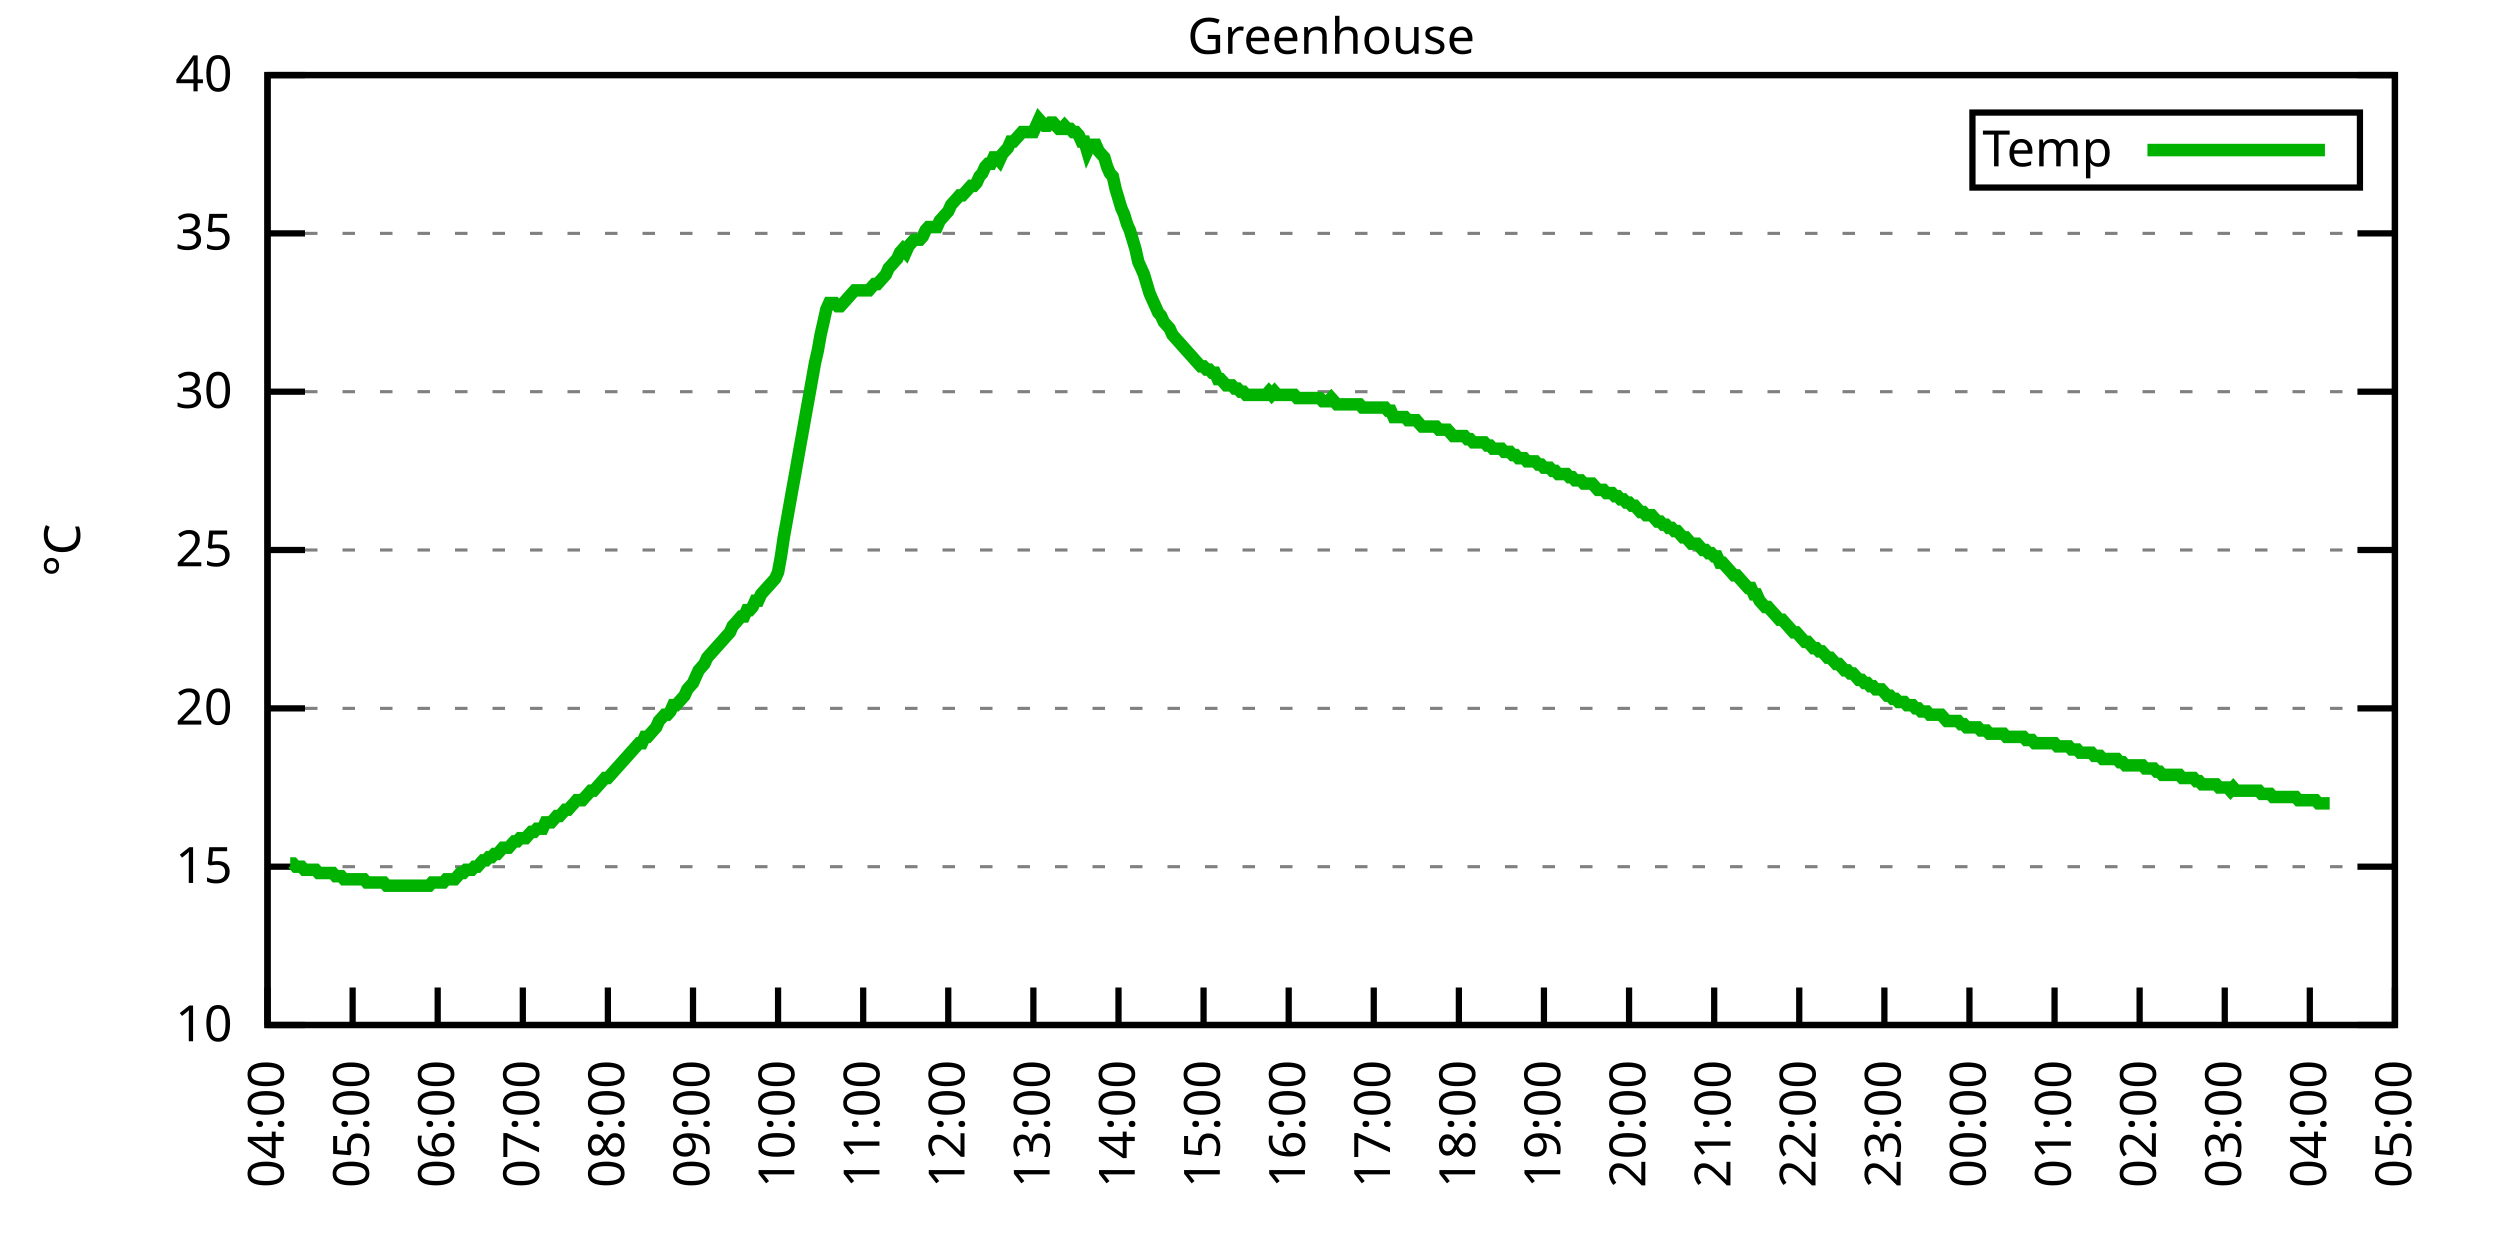
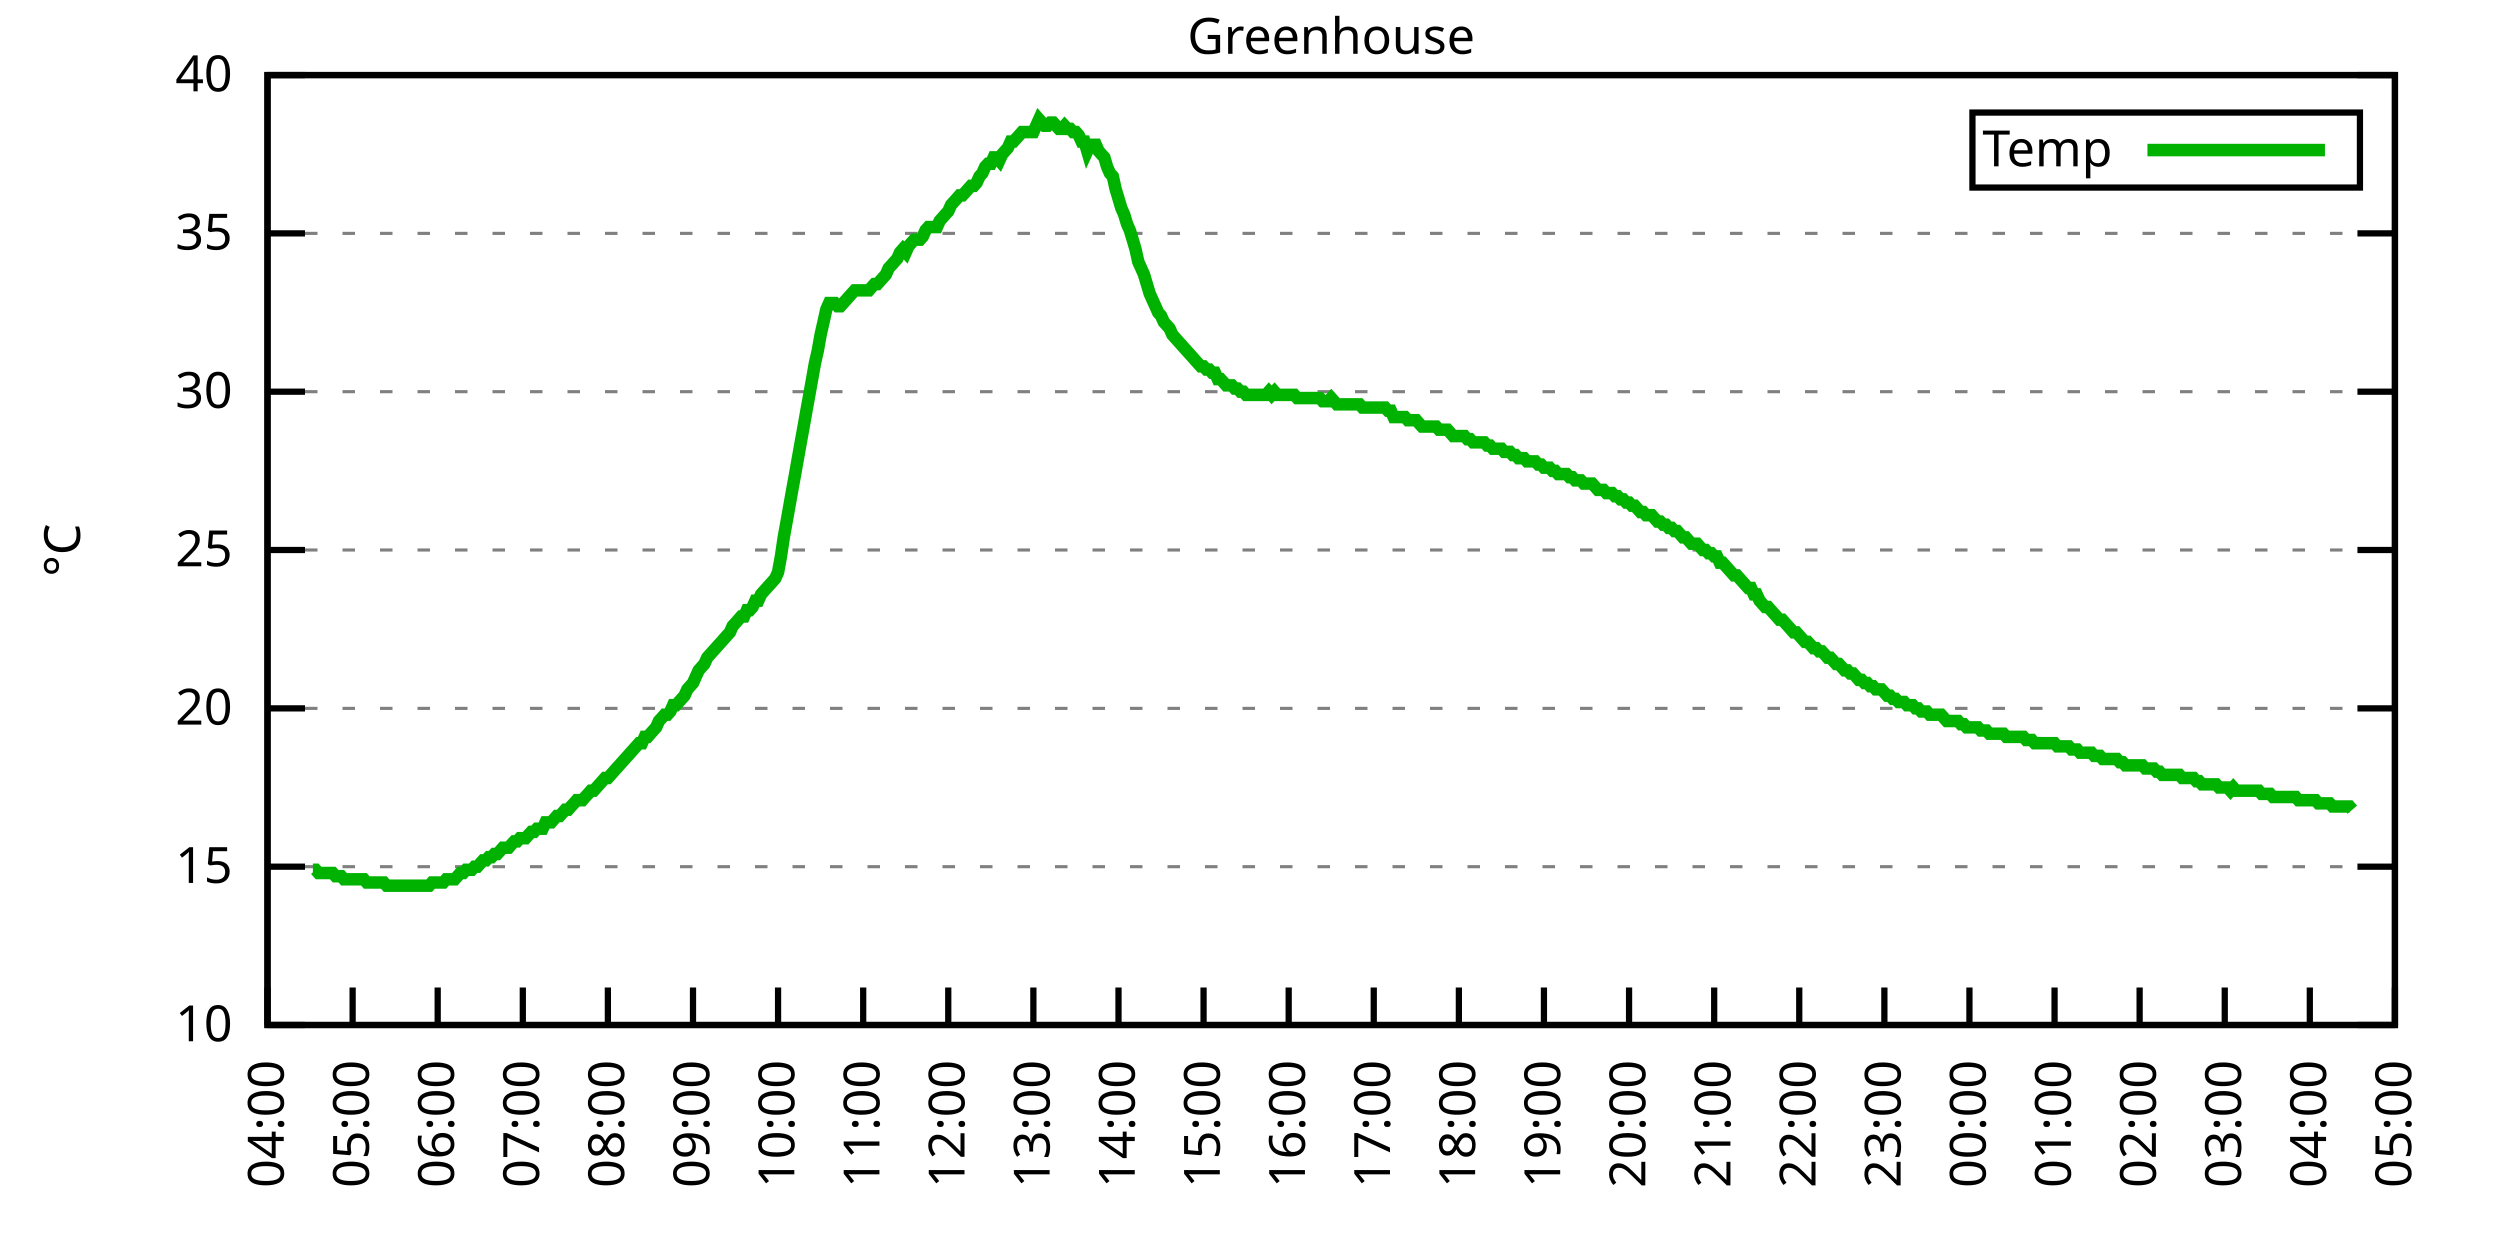
<svg xmlns="http://www.w3.org/2000/svg" xmlns:xlink="http://www.w3.org/1999/xlink" width="400" height="200" viewBox="0 0 400 200">
  <g id="gnuplot_canvas">
    <rect x="0" y="0" width="400" height="200" fill="none" />
    <defs>
      <circle id="gpDot" r="0.5" stroke-width="0.5" stroke="currentColor" />
      <path id="gpPt0" stroke-width="0.333" stroke="currentColor" d="M-1,0 h2 M0,-1 v2" />
      <path id="gpPt1" stroke-width="0.333" stroke="currentColor" d="M-1,-1 L1,1 M1,-1 L-1,1" />
      <path id="gpPt2" stroke-width="0.333" stroke="currentColor" d="M-1,0 L1,0 M0,-1 L0,1 M-1,-1 L1,1 M-1,1 L1,-1" />
      <rect id="gpPt3" stroke-width="0.333" stroke="currentColor" x="-1" y="-1" width="2" height="2" />
      <rect id="gpPt4" stroke-width="0.333" stroke="currentColor" fill="currentColor" x="-1" y="-1" width="2" height="2" />
      <circle id="gpPt5" stroke-width="0.333" stroke="currentColor" cx="0" cy="0" r="1" />
      <use xlink:href="#gpPt5" id="gpPt6" fill="currentColor" stroke="none" />
      <path id="gpPt7" stroke-width="0.333" stroke="currentColor" d="M0,-1.33 L-1.33,0.67 L1.33,0.67 z" />
      <use xlink:href="#gpPt7" id="gpPt8" fill="currentColor" stroke="none" />
      <use xlink:href="#gpPt7" id="gpPt9" stroke="currentColor" transform="rotate(180)" />
      <use xlink:href="#gpPt9" id="gpPt10" fill="currentColor" stroke="none" />
      <use xlink:href="#gpPt3" id="gpPt11" stroke="currentColor" transform="rotate(45)" />
      <use xlink:href="#gpPt11" id="gpPt12" fill="currentColor" stroke="none" />
      <path id="gpPt13" stroke-width="0.333" stroke="currentColor" d="M0,1.330 L1.265,0.411 L0.782,-1.067 L-0.782,-1.076 L-1.265,0.411 z" />
      <use xlink:href="#gpPt13" id="gpPt14" fill="currentColor" stroke="none" />
      <filter id="textbox" filterUnits="objectBoundingBox" x="0" y="0" height="1" width="1">
        <feFlood flood-color="white" flood-opacity="1" result="bgnd" />
        <feComposite in="SourceGraphic" in2="bgnd" operator="atop" />
      </filter>
      <filter id="greybox" filterUnits="objectBoundingBox" x="0" y="0" height="1" width="1">
        <feFlood flood-color="lightgrey" flood-opacity="1" result="grey" />
        <feComposite in="SourceGraphic" in2="grey" operator="atop" />
      </filter>
    </defs>
    <g fill="none" color="white" stroke="currentColor" stroke-width="1.00" stroke-linecap="butt" stroke-linejoin="miter">
</g>
    <g fill="none" color="black" stroke="currentColor" stroke-width="1.00" stroke-linecap="butt" stroke-linejoin="miter">
      <g stroke="none" shape-rendering="crispEdges">
        <polygon fill="rgb(255, 255, 255)" points="42.80,164.00 383.18,164.00 383.18,12.02 42.80,12.02 " />
      </g>
    </g>
    <g fill="none" color="black" stroke="currentColor" stroke-width="1.00" stroke-linecap="butt" stroke-linejoin="miter">
</g>
    <g fill="none" color="black" stroke="black" stroke-width="0.50" stroke-linecap="butt" stroke-linejoin="miter">
</g>
    <g fill="none" color="gray" stroke="currentColor" stroke-width="0.50" stroke-linecap="butt" stroke-linejoin="miter">
      <path stroke="gray" stroke-dasharray="2,4" class="gridline" d="M42.80,164.00 L383.19,164.00  " />
    </g>
    <g fill="none" color="gray" stroke="gray" stroke-width="1.00" stroke-linecap="butt" stroke-linejoin="miter">
</g>
    <g fill="none" color="black" stroke="currentColor" stroke-width="1.00" stroke-linecap="butt" stroke-linejoin="miter">
      <path stroke="black" d="M42.80,164.00 L48.80,164.00 M383.19,164.00 L377.19,164.00  " />
      <g transform="translate(37.20,166.60)" stroke="none" fill="black" font-family="Sans" font-size="8.00" text-anchor="end">
        <text>
          <tspan font-family="Sans"> 10</tspan>
        </text>
      </g>
    </g>
    <g fill="none" color="black" stroke="currentColor" stroke-width="1.00" stroke-linecap="butt" stroke-linejoin="miter">
</g>
    <g fill="none" color="black" stroke="black" stroke-width="0.50" stroke-linecap="butt" stroke-linejoin="miter">
</g>
    <g fill="none" color="gray" stroke="currentColor" stroke-width="0.50" stroke-linecap="butt" stroke-linejoin="miter">
      <path stroke="gray" stroke-dasharray="2,4" class="gridline" d="M42.80,138.67 L383.19,138.67  " />
    </g>
    <g fill="none" color="gray" stroke="gray" stroke-width="1.00" stroke-linecap="butt" stroke-linejoin="miter">
</g>
    <g fill="none" color="black" stroke="currentColor" stroke-width="1.00" stroke-linecap="butt" stroke-linejoin="miter">
      <path stroke="black" d="M42.80,138.67 L48.80,138.67 M383.19,138.67 L377.19,138.67  " />
      <g transform="translate(37.20,141.27)" stroke="none" fill="black" font-family="Sans" font-size="8.00" text-anchor="end">
        <text>
          <tspan font-family="Sans"> 15</tspan>
        </text>
      </g>
    </g>
    <g fill="none" color="black" stroke="currentColor" stroke-width="1.00" stroke-linecap="butt" stroke-linejoin="miter">
</g>
    <g fill="none" color="black" stroke="black" stroke-width="0.50" stroke-linecap="butt" stroke-linejoin="miter">
</g>
    <g fill="none" color="gray" stroke="currentColor" stroke-width="0.50" stroke-linecap="butt" stroke-linejoin="miter">
      <path stroke="gray" stroke-dasharray="2,4" class="gridline" d="M42.80,113.34 L383.19,113.34  " />
    </g>
    <g fill="none" color="gray" stroke="gray" stroke-width="1.00" stroke-linecap="butt" stroke-linejoin="miter">
</g>
    <g fill="none" color="black" stroke="currentColor" stroke-width="1.00" stroke-linecap="butt" stroke-linejoin="miter">
      <path stroke="black" d="M42.80,113.34 L48.80,113.34 M383.19,113.34 L377.19,113.34  " />
      <g transform="translate(37.20,115.94)" stroke="none" fill="black" font-family="Sans" font-size="8.00" text-anchor="end">
        <text>
          <tspan font-family="Sans"> 20</tspan>
        </text>
      </g>
    </g>
    <g fill="none" color="black" stroke="currentColor" stroke-width="1.00" stroke-linecap="butt" stroke-linejoin="miter">
</g>
    <g fill="none" color="black" stroke="black" stroke-width="0.50" stroke-linecap="butt" stroke-linejoin="miter">
</g>
    <g fill="none" color="gray" stroke="currentColor" stroke-width="0.50" stroke-linecap="butt" stroke-linejoin="miter">
      <path stroke="gray" stroke-dasharray="2,4" class="gridline" d="M42.80,88.00 L383.19,88.00  " />
    </g>
    <g fill="none" color="gray" stroke="gray" stroke-width="1.00" stroke-linecap="butt" stroke-linejoin="miter">
</g>
    <g fill="none" color="black" stroke="currentColor" stroke-width="1.00" stroke-linecap="butt" stroke-linejoin="miter">
      <path stroke="black" d="M42.80,88.00 L48.80,88.00 M383.19,88.00 L377.19,88.00  " />
      <g transform="translate(37.20,90.60)" stroke="none" fill="black" font-family="Sans" font-size="8.00" text-anchor="end">
        <text>
          <tspan font-family="Sans"> 25</tspan>
        </text>
      </g>
    </g>
    <g fill="none" color="black" stroke="currentColor" stroke-width="1.00" stroke-linecap="butt" stroke-linejoin="miter">
</g>
    <g fill="none" color="black" stroke="black" stroke-width="0.50" stroke-linecap="butt" stroke-linejoin="miter">
</g>
    <g fill="none" color="gray" stroke="currentColor" stroke-width="0.50" stroke-linecap="butt" stroke-linejoin="miter">
      <path stroke="gray" stroke-dasharray="2,4" class="gridline" d="M42.80,62.67 L383.19,62.67  " />
    </g>
    <g fill="none" color="gray" stroke="gray" stroke-width="1.00" stroke-linecap="butt" stroke-linejoin="miter">
</g>
    <g fill="none" color="black" stroke="currentColor" stroke-width="1.00" stroke-linecap="butt" stroke-linejoin="miter">
      <path stroke="black" d="M42.80,62.67 L48.80,62.67 M383.19,62.67 L377.19,62.67  " />
      <g transform="translate(37.20,65.27)" stroke="none" fill="black" font-family="Sans" font-size="8.00" text-anchor="end">
        <text>
          <tspan font-family="Sans"> 30</tspan>
        </text>
      </g>
    </g>
    <g fill="none" color="black" stroke="currentColor" stroke-width="1.00" stroke-linecap="butt" stroke-linejoin="miter">
</g>
    <g fill="none" color="black" stroke="black" stroke-width="0.50" stroke-linecap="butt" stroke-linejoin="miter">
</g>
    <g fill="none" color="gray" stroke="currentColor" stroke-width="0.50" stroke-linecap="butt" stroke-linejoin="miter">
      <path stroke="gray" stroke-dasharray="2,4" class="gridline" d="M42.80,37.34 L383.19,37.34  " />
    </g>
    <g fill="none" color="gray" stroke="gray" stroke-width="1.00" stroke-linecap="butt" stroke-linejoin="miter">
</g>
    <g fill="none" color="black" stroke="currentColor" stroke-width="1.00" stroke-linecap="butt" stroke-linejoin="miter">
      <path stroke="black" d="M42.80,37.34 L48.80,37.34 M383.19,37.34 L377.19,37.34  " />
      <g transform="translate(37.20,39.94)" stroke="none" fill="black" font-family="Sans" font-size="8.00" text-anchor="end">
        <text>
          <tspan font-family="Sans"> 35</tspan>
        </text>
      </g>
    </g>
    <g fill="none" color="black" stroke="currentColor" stroke-width="1.00" stroke-linecap="butt" stroke-linejoin="miter">
</g>
    <g fill="none" color="black" stroke="black" stroke-width="0.50" stroke-linecap="butt" stroke-linejoin="miter">
</g>
    <g fill="none" color="gray" stroke="currentColor" stroke-width="0.50" stroke-linecap="butt" stroke-linejoin="miter">
      <path stroke="gray" stroke-dasharray="2,4" class="gridline" d="M42.80,12.01 L383.19,12.01  " />
    </g>
    <g fill="none" color="gray" stroke="gray" stroke-width="1.00" stroke-linecap="butt" stroke-linejoin="miter">
</g>
    <g fill="none" color="black" stroke="currentColor" stroke-width="1.00" stroke-linecap="butt" stroke-linejoin="miter">
      <path stroke="black" d="M42.80,12.01 L48.80,12.01 M383.19,12.01 L377.19,12.01  " />
      <g transform="translate(37.20,14.61)" stroke="none" fill="black" font-family="Sans" font-size="8.00" text-anchor="end">
        <text>
          <tspan font-family="Sans"> 40</tspan>
        </text>
      </g>
    </g>
    <g fill="none" color="black" stroke="currentColor" stroke-width="1.00" stroke-linecap="butt" stroke-linejoin="miter">
      <path stroke="black" d="M42.80,164.00 L42.80,158.00  " />
      <g transform="translate(45.40,169.60) rotate(270.00)" stroke="none" fill="black" font-family="Sans" font-size="8.00" text-anchor="end">
        <text>
          <tspan font-family="Sans">04:00</tspan>
        </text>
      </g>
    </g>
    <g fill="none" color="black" stroke="currentColor" stroke-width="1.00" stroke-linecap="butt" stroke-linejoin="miter">
      <path stroke="black" d="M56.42,164.00 L56.42,158.00  " />
      <g transform="translate(59.02,169.60) rotate(270.00)" stroke="none" fill="black" font-family="Sans" font-size="8.00" text-anchor="end">
        <text>
          <tspan font-family="Sans">05:00</tspan>
        </text>
      </g>
    </g>
    <g fill="none" color="black" stroke="currentColor" stroke-width="1.00" stroke-linecap="butt" stroke-linejoin="miter">
      <path stroke="black" d="M70.03,164.00 L70.03,158.00  " />
      <g transform="translate(72.63,169.60) rotate(270.00)" stroke="none" fill="black" font-family="Sans" font-size="8.00" text-anchor="end">
        <text>
          <tspan font-family="Sans">06:00</tspan>
        </text>
      </g>
    </g>
    <g fill="none" color="black" stroke="currentColor" stroke-width="1.00" stroke-linecap="butt" stroke-linejoin="miter">
      <path stroke="black" d="M83.65,164.00 L83.65,158.00  " />
      <g transform="translate(86.25,169.60) rotate(270.00)" stroke="none" fill="black" font-family="Sans" font-size="8.00" text-anchor="end">
        <text>
          <tspan font-family="Sans">07:00</tspan>
        </text>
      </g>
    </g>
    <g fill="none" color="black" stroke="currentColor" stroke-width="1.00" stroke-linecap="butt" stroke-linejoin="miter">
      <path stroke="black" d="M97.26,164.00 L97.26,158.00  " />
      <g transform="translate(99.86,169.60) rotate(270.00)" stroke="none" fill="black" font-family="Sans" font-size="8.00" text-anchor="end">
        <text>
          <tspan font-family="Sans">08:00</tspan>
        </text>
      </g>
    </g>
    <g fill="none" color="black" stroke="currentColor" stroke-width="1.00" stroke-linecap="butt" stroke-linejoin="miter">
      <path stroke="black" d="M110.88,164.00 L110.88,158.00  " />
      <g transform="translate(113.48,169.60) rotate(270.00)" stroke="none" fill="black" font-family="Sans" font-size="8.00" text-anchor="end">
        <text>
          <tspan font-family="Sans">09:00</tspan>
        </text>
      </g>
    </g>
    <g fill="none" color="black" stroke="currentColor" stroke-width="1.00" stroke-linecap="butt" stroke-linejoin="miter">
      <path stroke="black" d="M124.49,164.00 L124.49,158.00  " />
      <g transform="translate(127.09,169.60) rotate(270.00)" stroke="none" fill="black" font-family="Sans" font-size="8.00" text-anchor="end">
        <text>
          <tspan font-family="Sans">10:00</tspan>
        </text>
      </g>
    </g>
    <g fill="none" color="black" stroke="currentColor" stroke-width="1.00" stroke-linecap="butt" stroke-linejoin="miter">
      <path stroke="black" d="M138.11,164.00 L138.11,158.00  " />
      <g transform="translate(140.71,169.60) rotate(270.00)" stroke="none" fill="black" font-family="Sans" font-size="8.00" text-anchor="end">
        <text>
          <tspan font-family="Sans">11:00</tspan>
        </text>
      </g>
    </g>
    <g fill="none" color="black" stroke="currentColor" stroke-width="1.00" stroke-linecap="butt" stroke-linejoin="miter">
      <path stroke="black" d="M151.72,164.00 L151.72,158.00  " />
      <g transform="translate(154.32,169.60) rotate(270.00)" stroke="none" fill="black" font-family="Sans" font-size="8.00" text-anchor="end">
        <text>
          <tspan font-family="Sans">12:00</tspan>
        </text>
      </g>
    </g>
    <g fill="none" color="black" stroke="currentColor" stroke-width="1.00" stroke-linecap="butt" stroke-linejoin="miter">
      <path stroke="black" d="M165.34,164.00 L165.34,158.00  " />
      <g transform="translate(167.94,169.60) rotate(270.00)" stroke="none" fill="black" font-family="Sans" font-size="8.00" text-anchor="end">
        <text>
          <tspan font-family="Sans">13:00</tspan>
        </text>
      </g>
    </g>
    <g fill="none" color="black" stroke="currentColor" stroke-width="1.00" stroke-linecap="butt" stroke-linejoin="miter">
      <path stroke="black" d="M178.96,164.00 L178.96,158.00  " />
      <g transform="translate(181.56,169.60) rotate(270.00)" stroke="none" fill="black" font-family="Sans" font-size="8.00" text-anchor="end">
        <text>
          <tspan font-family="Sans">14:00</tspan>
        </text>
      </g>
    </g>
    <g fill="none" color="black" stroke="currentColor" stroke-width="1.00" stroke-linecap="butt" stroke-linejoin="miter">
      <path stroke="black" d="M192.57,164.00 L192.57,158.00  " />
      <g transform="translate(195.17,169.60) rotate(270.00)" stroke="none" fill="black" font-family="Sans" font-size="8.00" text-anchor="end">
        <text>
          <tspan font-family="Sans">15:00</tspan>
        </text>
      </g>
    </g>
    <g fill="none" color="black" stroke="currentColor" stroke-width="1.00" stroke-linecap="butt" stroke-linejoin="miter">
      <path stroke="black" d="M206.19,164.00 L206.19,158.00  " />
      <g transform="translate(208.79,169.60) rotate(270.00)" stroke="none" fill="black" font-family="Sans" font-size="8.00" text-anchor="end">
        <text>
          <tspan font-family="Sans">16:00</tspan>
        </text>
      </g>
    </g>
    <g fill="none" color="black" stroke="currentColor" stroke-width="1.00" stroke-linecap="butt" stroke-linejoin="miter">
      <path stroke="black" d="M219.80,164.00 L219.80,158.00  " />
      <g transform="translate(222.40,169.60) rotate(270.00)" stroke="none" fill="black" font-family="Sans" font-size="8.00" text-anchor="end">
        <text>
          <tspan font-family="Sans">17:00</tspan>
        </text>
      </g>
    </g>
    <g fill="none" color="black" stroke="currentColor" stroke-width="1.00" stroke-linecap="butt" stroke-linejoin="miter">
      <path stroke="black" d="M233.42,164.00 L233.42,158.00  " />
      <g transform="translate(236.02,169.60) rotate(270.00)" stroke="none" fill="black" font-family="Sans" font-size="8.00" text-anchor="end">
        <text>
          <tspan font-family="Sans">18:00</tspan>
        </text>
      </g>
    </g>
    <g fill="none" color="black" stroke="currentColor" stroke-width="1.00" stroke-linecap="butt" stroke-linejoin="miter">
      <path stroke="black" d="M247.03,164.00 L247.03,158.00  " />
      <g transform="translate(249.63,169.60) rotate(270.00)" stroke="none" fill="black" font-family="Sans" font-size="8.00" text-anchor="end">
        <text>
          <tspan font-family="Sans">19:00</tspan>
        </text>
      </g>
    </g>
    <g fill="none" color="black" stroke="currentColor" stroke-width="1.00" stroke-linecap="butt" stroke-linejoin="miter">
      <path stroke="black" d="M260.65,164.00 L260.65,158.00  " />
      <g transform="translate(263.25,169.60) rotate(270.00)" stroke="none" fill="black" font-family="Sans" font-size="8.00" text-anchor="end">
        <text>
          <tspan font-family="Sans">20:00</tspan>
        </text>
      </g>
    </g>
    <g fill="none" color="black" stroke="currentColor" stroke-width="1.00" stroke-linecap="butt" stroke-linejoin="miter">
      <path stroke="black" d="M274.27,164.00 L274.27,158.00  " />
      <g transform="translate(276.87,169.60) rotate(270.00)" stroke="none" fill="black" font-family="Sans" font-size="8.00" text-anchor="end">
        <text>
          <tspan font-family="Sans">21:00</tspan>
        </text>
      </g>
    </g>
    <g fill="none" color="black" stroke="currentColor" stroke-width="1.00" stroke-linecap="butt" stroke-linejoin="miter">
      <path stroke="black" d="M287.88,164.00 L287.88,158.00  " />
      <g transform="translate(290.48,169.60) rotate(270.00)" stroke="none" fill="black" font-family="Sans" font-size="8.00" text-anchor="end">
        <text>
          <tspan font-family="Sans">22:00</tspan>
        </text>
      </g>
    </g>
    <g fill="none" color="black" stroke="currentColor" stroke-width="1.00" stroke-linecap="butt" stroke-linejoin="miter">
      <path stroke="black" d="M301.50,164.00 L301.50,158.00  " />
      <g transform="translate(304.10,169.60) rotate(270.00)" stroke="none" fill="black" font-family="Sans" font-size="8.00" text-anchor="end">
        <text>
          <tspan font-family="Sans">23:00</tspan>
        </text>
      </g>
    </g>
    <g fill="none" color="black" stroke="currentColor" stroke-width="1.00" stroke-linecap="butt" stroke-linejoin="miter">
      <path stroke="black" d="M315.11,164.00 L315.11,158.00  " />
      <g transform="translate(317.71,169.60) rotate(270.00)" stroke="none" fill="black" font-family="Sans" font-size="8.00" text-anchor="end">
        <text>
          <tspan font-family="Sans">00:00</tspan>
        </text>
      </g>
    </g>
    <g fill="none" color="black" stroke="currentColor" stroke-width="1.00" stroke-linecap="butt" stroke-linejoin="miter">
      <path stroke="black" d="M328.73,164.00 L328.73,158.00  " />
      <g transform="translate(331.33,169.60) rotate(270.00)" stroke="none" fill="black" font-family="Sans" font-size="8.00" text-anchor="end">
        <text>
          <tspan font-family="Sans">01:00</tspan>
        </text>
      </g>
    </g>
    <g fill="none" color="black" stroke="currentColor" stroke-width="1.00" stroke-linecap="butt" stroke-linejoin="miter">
      <path stroke="black" d="M342.34,164.00 L342.34,158.00  " />
      <g transform="translate(344.94,169.60) rotate(270.00)" stroke="none" fill="black" font-family="Sans" font-size="8.00" text-anchor="end">
        <text>
          <tspan font-family="Sans">02:00</tspan>
        </text>
      </g>
    </g>
    <g fill="none" color="black" stroke="currentColor" stroke-width="1.00" stroke-linecap="butt" stroke-linejoin="miter">
      <path stroke="black" d="M355.96,164.00 L355.96,158.00  " />
      <g transform="translate(358.56,169.60) rotate(270.00)" stroke="none" fill="black" font-family="Sans" font-size="8.00" text-anchor="end">
        <text>
          <tspan font-family="Sans">03:00</tspan>
        </text>
      </g>
    </g>
    <g fill="none" color="black" stroke="currentColor" stroke-width="1.00" stroke-linecap="butt" stroke-linejoin="miter">
      <path stroke="black" d="M369.57,164.00 L369.57,158.00  " />
      <g transform="translate(372.17,169.60) rotate(270.00)" stroke="none" fill="black" font-family="Sans" font-size="8.00" text-anchor="end">
        <text>
          <tspan font-family="Sans">04:00</tspan>
        </text>
      </g>
    </g>
    <g fill="none" color="black" stroke="currentColor" stroke-width="1.00" stroke-linecap="butt" stroke-linejoin="miter">
      <path stroke="black" d="M383.19,164.00 L383.19,158.00  " />
      <g transform="translate(385.79,169.60) rotate(270.00)" stroke="none" fill="black" font-family="Sans" font-size="8.00" text-anchor="end">
        <text>
          <tspan font-family="Sans">05:00</tspan>
        </text>
      </g>
    </g>
    <g fill="none" color="black" stroke="currentColor" stroke-width="1.00" stroke-linecap="butt" stroke-linejoin="miter">
</g>
    <g fill="none" color="black" stroke="currentColor" stroke-width="1.00" stroke-linecap="butt" stroke-linejoin="miter">
      <path stroke="black" d="M42.80,12.01 L42.80,164.00 L383.19,164.00 L383.19,12.01 L42.80,12.01 Z  " />
    </g>
    <g fill="none" color="black" stroke="currentColor" stroke-width="1.00" stroke-linecap="butt" stroke-linejoin="miter">
</g>
    <g fill="none" color="black" stroke="currentColor" stroke-width="1.00" stroke-linecap="butt" stroke-linejoin="miter">
      <path stroke="black" d="M315.59,30.01 L315.59,18.01 L377.59,18.01 L377.59,30.01 L315.59,30.01 Z  " />
    </g>
    <g id="Greenhouse_plot_1">
      <g fill="none" color="white" stroke="black" stroke-width="2.00" stroke-linecap="butt" stroke-linejoin="miter">
</g>
      <g fill="none" color="black" stroke="currentColor" stroke-width="2.00" stroke-linecap="butt" stroke-linejoin="miter">
        <g transform="translate(337.99,26.61)" stroke="none" fill="black" font-family="Sans" font-size="8.00" text-anchor="end">
          <text>
            <tspan font-family="Sans">Temp</tspan>
          </text>
        </g>
      </g>
      <g fill="none" color="black" stroke="currentColor" stroke-width="2.00" stroke-linecap="butt" stroke-linejoin="miter">
-         <path stroke="rgb(  0, 178,   0)" d="M343.59,24.01 L371.99,24.01 M46.43,138.16 L46.88,138.16 L47.34,138.67 L47.79,138.67 L48.25,138.67 L48.70,139.17   L49.15,139.17 L49.61,139.17 L50.06,139.17 L50.52,139.17 L50.97,139.68 L51.42,139.68 L51.88,139.68 L52.33,139.68   L52.78,139.68 L53.24,139.68 L53.69,140.19 L54.15,140.19 L54.60,140.19 L55.05,140.69 L55.51,140.69 L55.96,140.69   L56.42,140.69 L56.87,140.69 L57.32,140.69 L57.78,140.69 L58.23,140.69 L58.68,141.20 L59.14,141.20 L59.59,141.20   L60.05,141.20 L60.50,141.20 L60.95,141.20 L61.41,141.20 L61.86,141.71 L62.32,141.71 L62.77,141.71 L63.22,141.71   L63.68,141.71 L64.13,141.71 L64.58,141.71 L65.04,141.71 L65.49,141.71 L65.95,141.71 L66.40,141.71 L66.85,141.71   L67.31,141.71 L67.76,141.71 L68.22,141.71 L68.67,141.71 L69.12,141.20 L69.58,141.20 L70.03,141.20 L70.49,141.20   L70.94,141.20 L71.39,140.69 L71.85,140.69 L72.30,140.69 L72.75,140.69 L73.21,140.19 L73.66,139.68 L74.12,139.68   L74.57,139.17 L75.02,139.17 L75.48,139.17 L75.93,138.67 L76.39,138.67 L76.84,138.16 L77.29,137.66 L77.75,137.66   L78.20,137.15 L78.65,137.15 L79.11,136.64 L79.56,136.64 L80.02,136.14 L80.47,135.63 L80.92,135.63 L81.38,135.63   L81.83,135.12 L82.29,134.62 L82.74,134.62 L83.19,134.11 L83.65,134.11 L84.10,134.11 L84.55,133.60 L85.01,133.10   L85.46,133.10 L85.92,132.59 L86.37,132.59 L86.82,132.59 L87.28,131.58 L87.73,131.58 L88.19,131.58 L88.64,131.07   L89.09,130.56 L89.55,130.56 L90.00,130.06 L90.45,129.55 L90.91,129.55 L91.36,129.04 L91.82,128.54 L92.27,128.03   L92.72,128.03 L93.18,128.03 L93.63,127.52 L94.09,127.02 L94.54,126.51 L94.99,126.51 L95.45,126.00 L95.90,125.50   L96.35,124.99 L96.81,124.48 L97.26,124.48 L97.72,123.98 L98.17,123.47 L98.62,122.96 L99.08,122.46 L99.53,121.95   L99.99,121.44 L100.44,120.94 L100.89,120.43 L101.35,119.92 L101.80,119.42 L102.25,118.91 L102.71,118.91 L103.16,117.90   L103.62,117.90 L104.07,117.39 L104.52,116.88 L104.98,116.38 L105.43,115.36 L105.89,114.86 L106.34,114.35 L106.79,114.35   L107.25,113.84 L107.70,112.83 L108.15,112.83 L108.61,112.32 L109.06,111.82 L109.52,111.31 L109.97,110.30 L110.42,109.79   L110.88,109.28 L111.33,108.27 L111.79,107.26 L112.24,106.75 L112.69,106.24 L113.15,105.23 L113.60,104.72 L114.05,104.22   L114.51,103.71 L114.96,103.20 L115.42,102.70 L115.87,102.19 L116.32,101.68 L116.78,101.18 L117.23,100.16 L117.69,99.66   L118.14,99.15 L118.59,98.64 L119.05,98.64 L119.50,97.63 L119.96,97.63 L120.41,97.12 L120.86,96.11 L121.32,96.11   L121.77,95.10 L122.22,94.59 L122.68,94.08 L123.13,93.58 L123.59,93.07 L124.04,92.56 L124.49,91.55 L124.95,89.02   L125.40,85.98 L125.86,83.45 L126.31,80.91 L126.76,78.38 L127.22,75.85 L127.67,73.31 L128.12,70.78 L128.58,68.25   L129.03,65.71 L129.49,63.18 L129.94,60.65 L130.39,58.11 L130.85,56.09 L131.30,53.55 L131.76,51.53 L132.21,49.50   L132.66,48.49 L133.12,48.49 L133.57,48.49 L134.02,48.99 L134.48,48.99 L134.93,48.49 L135.39,47.98 L135.84,47.47   L136.29,46.97 L136.75,46.46 L137.20,46.46 L137.66,46.46 L138.11,46.46 L138.56,46.46 L139.02,46.46 L139.47,45.95   L139.92,45.45 L140.38,45.45 L140.83,44.94 L141.29,44.43 L141.74,43.93 L142.19,42.91 L142.65,42.41 L143.10,41.90   L143.56,41.39 L144.01,40.38 L144.46,39.87 L144.92,40.38 L145.37,39.37 L145.82,38.86 L146.28,38.35 L146.73,38.35   L147.19,38.35 L147.64,37.85 L148.09,36.84 L148.55,36.33 L149.00,36.33 L149.46,36.33 L149.91,36.33 L150.36,35.32   L150.82,34.81 L151.27,34.30 L151.72,33.80 L152.18,32.78 L152.63,32.28 L153.09,31.77 L153.54,31.26 L153.99,31.26   L154.45,30.76 L154.90,30.25 L155.36,29.74 L155.81,29.74 L156.26,29.24 L156.72,28.22 L157.17,27.72 L157.62,26.70   L158.08,26.20 L158.53,26.20 L158.99,25.18 L159.44,25.18 L159.89,25.69 L160.35,24.68 L160.80,24.17 L161.26,23.66   L161.71,22.65 L162.16,22.65 L162.62,22.14 L163.07,21.64 L163.52,21.13 L163.98,21.13 L164.43,21.13 L164.89,21.13   L165.34,21.13 L165.79,20.12 L166.25,19.10 L166.70,19.61 L167.16,20.12 L167.61,20.12 L168.06,19.61 L168.52,19.61   L168.97,20.12 L169.43,20.62 L169.88,20.62 L170.33,20.12 L170.79,20.62 L171.24,20.62 L171.69,21.13 L172.15,21.13   L172.60,21.64 L173.06,22.65 L173.51,22.65 L173.96,24.17 L174.42,23.16 L174.87,23.16 L175.33,23.16 L175.78,24.17   L176.23,24.68 L176.69,25.18 L177.14,26.70 L177.59,27.72 L178.05,28.22 L178.50,30.25 L178.96,31.77 L179.41,33.29   L179.86,34.30 L180.32,35.82 L180.77,36.84 L181.23,38.35 L181.68,39.87 L182.13,41.90 L182.59,42.91 L183.04,43.93   L183.49,45.45 L183.95,46.97 L184.40,47.98 L184.86,48.99 L185.31,50.01 L185.76,50.51 L186.22,51.53 L186.67,52.03   L187.13,52.54 L187.58,53.55 L188.03,54.06 L188.49,54.57 L188.94,55.07 L189.39,55.58 L189.85,56.09 L190.30,56.59   L190.76,57.10 L191.21,57.61 L191.66,58.11 L192.12,58.62 L192.57,58.62 L193.03,59.13 L193.48,59.13 L193.93,59.63   L194.39,59.63 L194.84,60.65 L195.29,60.65 L195.75,61.15 L196.20,61.66 L196.66,61.66 L197.11,61.66 L197.56,62.17   L198.02,62.17 L198.47,62.67 L198.93,62.67 L199.38,63.18 L199.83,63.18 L200.29,63.18 L200.74,63.18 L201.19,63.18   L201.65,63.18 L202.10,63.18 L202.56,63.18 L203.01,62.67 L203.46,63.18 L203.92,62.67 L204.37,63.18 L204.83,63.18   L205.28,63.18 L205.73,63.18 L206.19,63.18 L206.64,63.18 L207.09,63.18 L207.55,63.69 L208.00,63.69 L208.46,63.69   L208.91,63.69 L209.36,63.69 L209.82,63.69 L210.27,63.69 L210.73,63.69 L211.18,63.69 L211.63,64.19 L212.09,64.19   L212.54,64.19 L213.00,63.69 L213.45,64.19 L213.90,64.70 L214.36,64.70 L214.81,64.70 L215.26,64.70 L215.72,64.70   L216.17,64.70 L216.63,64.70 L217.08,64.70 L217.53,64.70 L217.99,65.21 L218.44,65.21 L218.90,65.21 L219.35,65.21   L219.80,65.21 L220.26,65.21 L220.71,65.21 L221.16,65.21 L221.62,65.21 L222.07,65.71 L222.53,65.71 L222.98,66.73   L223.43,66.73 L223.89,66.73 L224.34,66.73 L224.80,66.73 L225.25,67.23 L225.70,67.23 L226.16,67.23 L226.61,67.23   L227.06,67.74 L227.52,68.25 L227.97,68.25 L228.43,68.25 L228.88,68.25 L229.33,68.25 L229.79,68.25 L230.24,68.75   L230.70,68.75 L231.15,68.75 L231.60,68.75 L232.06,69.26 L232.51,69.77 L232.96,69.77 L233.42,69.77 L233.87,69.77   L234.33,69.77 L234.78,70.27 L235.23,70.27 L235.69,70.78 L236.14,70.78 L236.60,70.78 L237.05,70.78 L237.50,70.78   L237.96,71.29 L238.41,71.29 L238.86,71.79 L239.32,71.79 L239.77,71.79 L240.23,71.79 L240.68,72.30 L241.13,72.30   L241.59,72.30 L242.04,72.81 L242.50,72.81 L242.95,73.31 L243.40,73.31 L243.86,73.31 L244.31,73.82 L244.76,73.82   L245.22,73.82 L245.67,73.82 L246.13,74.33 L246.58,74.33 L247.03,74.83 L247.49,74.83 L247.94,74.83 L248.40,75.34   L248.85,75.34 L249.30,75.85 L249.76,75.85 L250.21,75.85 L250.66,75.85 L251.12,76.35 L251.57,76.35 L252.03,76.86   L252.48,76.86 L252.93,76.86 L253.39,77.37 L253.84,77.37 L254.30,77.37 L254.75,77.37 L255.20,77.87 L255.66,78.38   L256.11,78.38 L256.56,78.38 L257.02,78.89 L257.47,78.89 L257.93,78.89 L258.38,79.39 L258.83,79.39 L259.29,79.90   L259.74,79.90 L260.20,80.41 L260.65,80.41 L261.10,80.91 L261.56,80.91 L262.01,81.42 L262.47,81.93 L262.92,81.93   L263.37,82.43 L263.83,82.43 L264.28,82.43 L264.73,82.94 L265.19,83.45 L265.64,83.45 L266.10,83.95 L266.55,83.95   L267.00,84.46 L267.46,84.46 L267.91,84.97 L268.37,84.97 L268.82,85.47 L269.27,85.98 L269.73,85.98 L270.18,86.49   L270.63,86.99 L271.09,86.99 L271.54,86.99 L272.00,87.50 L272.45,88.00 L272.90,88.00 L273.36,88.51 L273.81,88.51   L274.27,89.02 L274.72,89.02 L275.17,90.03 L275.63,90.03 L276.08,90.54 L276.53,91.04 L276.99,91.55 L277.44,92.06   L277.90,92.06 L278.35,92.56 L278.80,93.07 L279.26,93.58 L279.71,94.08 L280.17,94.08 L280.62,95.10 L281.07,95.10   L281.53,96.11 L281.98,96.62 L282.43,97.12 L282.89,97.12 L283.34,97.63 L283.80,98.14 L284.25,98.64 L284.70,99.15   L285.16,99.15 L285.61,99.66 L286.07,100.16 L286.52,100.67 L286.97,101.18 L287.43,101.18 L287.88,101.68 L288.33,102.19   L288.79,102.70 L289.24,102.70 L289.70,103.20 L290.15,103.71 L290.60,103.71 L291.06,104.22 L291.51,104.22 L291.97,104.72   L292.42,105.23 L292.87,105.23 L293.33,105.74 L293.78,106.24 L294.23,106.24 L294.69,106.75 L295.14,107.26 L295.60,107.26   L296.05,107.76 L296.50,107.76 L296.96,108.27 L297.41,108.78 L297.87,108.78 L298.32,109.28 L298.77,109.28 L299.23,109.79   L299.68,109.79 L300.13,110.30 L300.59,110.30 L301.04,110.30 L301.50,110.80 L301.95,111.31 L302.40,111.31 L302.86,111.82   L303.31,111.82 L303.77,112.32 L304.22,112.32 L304.67,112.32 L305.13,112.83 L305.58,112.83 L306.03,112.83 L306.49,113.34   L306.94,113.34 L307.40,113.84 L307.85,113.84 L308.30,113.84 L308.76,114.35 L309.21,114.35 L309.67,114.35 L310.12,114.35   L310.57,114.35 L311.03,114.86 L311.48,115.36 L311.94,115.36 L312.39,115.36 L312.84,115.36 L313.30,115.36 L313.75,115.87   L314.20,115.87 L314.66,116.38 L315.11,116.38 L315.57,116.38 L316.02,116.38 L316.47,116.38 L316.93,116.88 L317.38,116.88   L317.84,116.88 L318.29,117.39 L318.74,117.39 L319.20,117.39 L319.65,117.39 L320.10,117.39 L320.56,117.39 L321.01,117.90   L321.47,117.90 L321.92,117.90 L322.37,117.90 L322.83,117.90 L323.28,117.90 L323.74,117.90 L324.19,118.40 L324.64,118.40   L325.10,118.40 L325.55,118.91 L326.00,118.91 L326.46,118.91 L326.91,118.91 L327.37,118.91 L327.82,118.91 L328.27,118.91   L328.73,118.91 L329.18,119.42 L329.64,119.42 L330.09,119.42 L330.54,119.42 L331.00,119.42 L331.45,119.92 L331.90,119.92   L332.36,119.92 L332.81,120.43 L333.27,120.43 L333.72,120.43 L334.17,120.43 L334.63,120.43 L335.08,120.94 L335.54,120.94   L335.99,120.94 L336.44,121.44 L336.90,121.44 L337.35,121.44 L337.80,121.44 L338.26,121.44 L338.71,121.44 L339.17,121.95   L339.62,121.95 L340.07,122.46 L340.53,122.46 L340.98,122.46 L341.44,122.46 L341.89,122.46 L342.34,122.46 L342.80,122.46   L343.25,122.96 L343.70,122.96 L344.16,122.96 L344.61,122.96 L345.07,123.47 L345.52,123.47 L345.97,123.98 L346.43,123.98   L346.88,123.98 L347.34,123.98 L347.79,123.98 L348.24,123.98 L348.70,123.98 L349.15,124.48 L349.60,124.48 L350.06,124.48   L350.51,124.48 L350.97,124.48 L351.42,124.99 L351.87,124.99 L352.33,125.50 L352.78,125.50 L353.24,125.50 L353.69,125.50   L354.14,125.50 L354.60,125.50 L355.05,126.00 L355.50,126.00 L355.96,126.00 L356.41,126.00 L356.87,126.51 L357.32,126.00   L357.77,126.51 L358.23,126.51 L358.68,126.51 L359.14,126.51 L359.59,126.51 L360.04,126.51 L360.50,126.51 L360.95,126.51   L361.41,126.51 L361.86,127.02 L362.31,127.02 L362.77,127.02 L363.22,127.02 L363.67,127.52 L364.13,127.52 L364.58,127.52   L365.04,127.52 L365.49,127.52 L365.94,127.52 L366.40,127.52 L366.85,127.52 L367.31,127.52 L367.76,128.03 L368.21,128.03   L368.67,128.03 L369.12,128.03 L369.57,128.03 L370.03,128.03 L370.48,128.03 L370.94,128.54 L371.39,128.54 L371.84,128.54   L372.30,128.54 L372.75,128.54  " />
+         <path stroke="rgb(  0, 178,   0)" d="M343.59,24.01 L371.99,24.01 M50.06,139.17 L50.52,139.17 L50.97,139.68 L51.42,139.68 L51.88,139.68 L52.33,139.68   L52.78,139.68 L53.24,139.68 L53.69,140.19 L54.15,140.19 L54.60,140.19 L55.05,140.69 L55.51,140.69 L55.96,140.69   L56.42,140.69 L56.87,140.69 L57.32,140.69 L57.78,140.69 L58.23,140.69 L58.68,141.20 L59.14,141.20 L59.59,141.20   L60.05,141.20 L60.50,141.20 L60.95,141.20 L61.41,141.20 L61.86,141.71 L62.32,141.71 L62.77,141.71 L63.22,141.71   L63.68,141.71 L64.13,141.71 L64.58,141.71 L65.04,141.71 L65.49,141.71 L65.95,141.71 L66.40,141.71 L66.85,141.71   L67.31,141.71 L67.76,141.71 L68.22,141.71 L68.67,141.71 L69.12,141.20 L69.58,141.20 L70.03,141.20 L70.49,141.20   L70.94,141.20 L71.39,140.69 L71.85,140.69 L72.30,140.69 L72.75,140.69 L73.21,140.19 L73.66,139.68 L74.12,139.68   L74.57,139.17 L75.02,139.17 L75.48,139.17 L75.93,138.67 L76.39,138.67 L76.84,138.16 L77.29,137.66 L77.75,137.66   L78.20,137.15 L78.65,137.15 L79.11,136.64 L79.56,136.64 L80.02,136.14 L80.47,135.63 L80.92,135.63 L81.38,135.63   L81.83,135.12 L82.29,134.62 L82.74,134.62 L83.19,134.11 L83.65,134.11 L84.10,134.11 L84.55,133.60 L85.01,133.10   L85.46,133.10 L85.92,132.59 L86.37,132.59 L86.82,132.59 L87.28,131.58 L87.73,131.58 L88.19,131.58 L88.64,131.07   L89.09,130.56 L89.55,130.56 L90.00,130.06 L90.45,129.55 L90.91,129.55 L91.36,129.04 L91.82,128.54 L92.27,128.03   L92.72,128.03 L93.18,128.03 L93.63,127.52 L94.09,127.02 L94.54,126.51 L94.99,126.51 L95.45,126.00 L95.90,125.50   L96.35,124.99 L96.81,124.48 L97.26,124.48 L97.72,123.98 L98.17,123.47 L98.62,122.96 L99.08,122.46 L99.53,121.95   L99.99,121.44 L100.44,120.94 L100.89,120.43 L101.35,119.92 L101.80,119.42 L102.25,118.91 L102.71,118.91 L103.16,117.90   L103.62,117.90 L104.07,117.39 L104.52,116.88 L104.98,116.38 L105.43,115.36 L105.89,114.86 L106.34,114.35 L106.79,114.35   L107.25,113.84 L107.70,112.83 L108.15,112.83 L108.61,112.32 L109.06,111.82 L109.52,111.31 L109.97,110.30 L110.42,109.79   L110.88,109.28 L111.33,108.27 L111.79,107.26 L112.24,106.75 L112.69,106.24 L113.15,105.23 L113.60,104.72 L114.05,104.22   L114.51,103.71 L114.96,103.20 L115.42,102.70 L115.87,102.19 L116.32,101.68 L116.78,101.18 L117.23,100.16 L117.69,99.66   L118.14,99.15 L118.59,98.64 L119.05,98.64 L119.50,97.63 L119.96,97.63 L120.41,97.12 L120.86,96.11 L121.32,96.11   L121.77,95.10 L122.22,94.59 L122.68,94.08 L123.13,93.58 L123.59,93.07 L124.04,92.56 L124.49,91.55 L124.95,89.02   L125.40,85.98 L125.86,83.45 L126.31,80.91 L126.76,78.38 L127.22,75.85 L127.67,73.31 L128.12,70.78 L128.58,68.25   L129.03,65.71 L129.49,63.18 L129.94,60.65 L130.39,58.11 L130.85,56.09 L131.30,53.55 L131.76,51.53 L132.21,49.50   L132.66,48.49 L133.12,48.49 L133.57,48.49 L134.02,48.99 L134.48,48.99 L134.93,48.49 L135.39,47.98 L135.84,47.47   L136.29,46.97 L136.75,46.46 L137.20,46.46 L137.66,46.46 L138.11,46.46 L138.56,46.46 L139.02,46.46 L139.47,45.95   L139.92,45.45 L140.38,45.45 L140.83,44.94 L141.29,44.43 L141.74,43.93 L142.19,42.91 L142.65,42.41 L143.10,41.90   L143.56,41.39 L144.01,40.38 L144.46,39.87 L144.92,40.38 L145.37,39.37 L145.82,38.86 L146.28,38.35 L146.73,38.35   L147.19,38.35 L147.64,37.85 L148.09,36.84 L148.55,36.33 L149.00,36.33 L149.46,36.33 L149.91,36.33 L150.36,35.32   L150.82,34.81 L151.27,34.30 L151.72,33.80 L152.18,32.78 L152.63,32.28 L153.09,31.77 L153.54,31.26 L153.99,31.26   L154.45,30.76 L154.90,30.25 L155.36,29.74 L155.81,29.74 L156.26,29.24 L156.72,28.22 L157.17,27.72 L157.62,26.70   L158.08,26.20 L158.53,26.20 L158.99,25.18 L159.44,25.18 L159.89,25.69 L160.35,24.68 L160.80,24.17 L161.26,23.66   L161.71,22.65 L162.16,22.65 L162.62,22.14 L163.07,21.64 L163.52,21.13 L163.98,21.13 L164.43,21.13 L164.89,21.13   L165.34,21.13 L165.79,20.12 L166.25,19.10 L166.70,19.61 L167.16,20.12 L167.61,20.12 L168.06,19.61 L168.52,19.61   L168.97,20.12 L169.43,20.62 L169.88,20.62 L170.33,20.12 L170.79,20.62 L171.24,20.62 L171.69,21.13 L172.15,21.13   L172.60,21.64 L173.06,22.65 L173.51,22.65 L173.96,24.17 L174.42,23.16 L174.87,23.16 L175.33,23.16 L175.78,24.17   L176.23,24.68 L176.69,25.18 L177.14,26.70 L177.59,27.72 L178.05,28.22 L178.50,30.25 L178.96,31.77 L179.41,33.29   L179.86,34.30 L180.32,35.82 L180.77,36.84 L181.23,38.35 L181.68,39.87 L182.13,41.90 L182.59,42.91 L183.04,43.93   L183.49,45.45 L183.95,46.97 L184.40,47.98 L184.86,48.99 L185.31,50.01 L185.76,50.51 L186.22,51.53 L186.67,52.03   L187.13,52.54 L187.58,53.55 L188.03,54.06 L188.49,54.57 L188.94,55.07 L189.39,55.58 L189.85,56.09 L190.30,56.59   L190.76,57.10 L191.21,57.61 L191.66,58.11 L192.12,58.62 L192.57,58.62 L193.03,59.13 L193.48,59.13 L193.93,59.63   L194.39,59.63 L194.84,60.65 L195.29,60.65 L195.75,61.15 L196.20,61.66 L196.66,61.66 L197.11,61.66 L197.56,62.17   L198.02,62.17 L198.47,62.67 L198.93,62.67 L199.38,63.18 L199.83,63.18 L200.29,63.18 L200.74,63.18 L201.19,63.18   L201.65,63.18 L202.10,63.18 L202.56,63.18 L203.01,62.67 L203.46,63.18 L203.92,62.67 L204.37,63.18 L204.83,63.18   L205.28,63.18 L205.73,63.18 L206.19,63.18 L206.64,63.18 L207.09,63.18 L207.55,63.69 L208.00,63.69 L208.46,63.69   L208.91,63.69 L209.36,63.69 L209.82,63.69 L210.27,63.69 L210.73,63.69 L211.18,63.69 L211.63,64.19 L212.09,64.19   L212.54,64.19 L213.00,63.69 L213.45,64.19 L213.90,64.70 L214.36,64.70 L214.81,64.70 L215.26,64.70 L215.72,64.70   L216.17,64.70 L216.63,64.70 L217.08,64.70 L217.53,64.70 L217.99,65.21 L218.44,65.21 L218.90,65.21 L219.35,65.21   L219.80,65.21 L220.26,65.21 L220.71,65.21 L221.16,65.21 L221.62,65.21 L222.07,65.71 L222.53,65.71 L222.98,66.73   L223.43,66.73 L223.89,66.73 L224.34,66.73 L224.80,66.73 L225.25,67.23 L225.70,67.23 L226.16,67.23 L226.61,67.23   L227.06,67.74 L227.52,68.25 L227.97,68.25 L228.43,68.25 L228.88,68.25 L229.33,68.25 L229.79,68.25 L230.24,68.75   L230.70,68.75 L231.15,68.75 L231.60,68.75 L232.06,69.26 L232.51,69.77 L232.96,69.77 L233.42,69.77 L233.87,69.77   L234.33,69.77 L234.78,70.27 L235.23,70.27 L235.69,70.78 L236.14,70.78 L236.60,70.78 L237.05,70.78 L237.50,70.78   L237.96,71.29 L238.41,71.29 L238.86,71.79 L239.32,71.79 L239.77,71.79 L240.23,71.79 L240.68,72.30 L241.13,72.30   L241.59,72.30 L242.04,72.81 L242.50,72.81 L242.95,73.31 L243.40,73.31 L243.86,73.31 L244.31,73.82 L244.76,73.82   L245.22,73.82 L245.67,73.82 L246.13,74.33 L246.58,74.33 L247.03,74.83 L247.49,74.83 L247.94,74.83 L248.40,75.34   L248.85,75.34 L249.30,75.85 L249.76,75.85 L250.21,75.85 L250.66,75.85 L251.12,76.35 L251.57,76.35 L252.03,76.86   L252.48,76.86 L252.93,76.86 L253.39,77.37 L253.84,77.37 L254.30,77.37 L254.75,77.37 L255.20,77.87 L255.66,78.38   L256.11,78.38 L256.56,78.38 L257.02,78.89 L257.47,78.89 L257.93,78.89 L258.38,79.39 L258.83,79.39 L259.29,79.90   L259.74,79.90 L260.20,80.41 L260.65,80.41 L261.10,80.91 L261.56,80.91 L262.01,81.42 L262.47,81.93 L262.92,81.93   L263.37,82.43 L263.83,82.43 L264.28,82.43 L264.73,82.94 L265.19,83.45 L265.64,83.45 L266.10,83.95 L266.55,83.95   L267.00,84.46 L267.46,84.46 L267.91,84.97 L268.37,84.97 L268.82,85.47 L269.27,85.98 L269.73,85.98 L270.18,86.49   L270.63,86.99 L271.09,86.99 L271.54,86.99 L272.00,87.50 L272.45,88.00 L272.90,88.00 L273.36,88.51 L273.81,88.51   L274.27,89.02 L274.72,89.02 L275.17,90.03 L275.63,90.03 L276.08,90.54 L276.53,91.04 L276.99,91.55 L277.44,92.06   L277.90,92.06 L278.35,92.56 L278.80,93.07 L279.26,93.58 L279.71,94.08 L280.17,94.08 L280.62,95.10 L281.07,95.10   L281.53,96.11 L281.98,96.62 L282.43,97.12 L282.89,97.12 L283.34,97.63 L283.80,98.14 L284.25,98.64 L284.70,99.15   L285.16,99.15 L285.61,99.66 L286.07,100.16 L286.52,100.67 L286.97,101.18 L287.43,101.18 L287.88,101.68 L288.33,102.19   L288.79,102.70 L289.24,102.70 L289.70,103.20 L290.15,103.71 L290.60,103.71 L291.06,104.22 L291.51,104.22 L291.97,104.72   L292.42,105.23 L292.87,105.23 L293.33,105.74 L293.78,106.24 L294.23,106.24 L294.69,106.75 L295.14,107.26 L295.60,107.26   L296.05,107.76 L296.50,107.76 L296.96,108.27 L297.41,108.78 L297.87,108.78 L298.32,109.28 L298.77,109.28 L299.23,109.79   L299.68,109.79 L300.13,110.30 L300.59,110.30 L301.04,110.30 L301.50,110.80 L301.95,111.31 L302.40,111.31 L302.86,111.82   L303.31,111.82 L303.77,112.32 L304.22,112.32 L304.67,112.32 L305.13,112.83 L305.58,112.83 L306.03,112.83 L306.49,113.34   L306.94,113.34 L307.40,113.84 L307.85,113.84 L308.30,113.84 L308.76,114.35 L309.21,114.35 L309.67,114.35 L310.12,114.35   L310.57,114.35 L311.03,114.86 L311.48,115.36 L311.94,115.36 L312.39,115.36 L312.84,115.36 L313.30,115.36 L313.75,115.87   L314.20,115.87 L314.66,116.38 L315.11,116.38 L315.57,116.38 L316.02,116.38 L316.47,116.38 L316.93,116.88 L317.38,116.88   L317.84,116.88 L318.29,117.39 L318.74,117.39 L319.20,117.39 L319.65,117.39 L320.10,117.39 L320.56,117.39 L321.01,117.90   L321.47,117.90 L321.92,117.90 L322.37,117.90 L322.83,117.90 L323.28,117.90 L323.74,117.90 L324.19,118.40 L324.64,118.40   L325.10,118.40 L325.55,118.91 L326.00,118.91 L326.46,118.91 L326.91,118.91 L327.37,118.91 L327.82,118.91 L328.27,118.91   L328.73,118.91 L329.18,119.42 L329.64,119.42 L330.09,119.42 L330.54,119.42 L331.00,119.42 L331.45,119.92 L331.90,119.92   L332.36,119.92 L332.81,120.43 L333.27,120.43 L333.72,120.43 L334.17,120.43 L334.63,120.43 L335.08,120.94 L335.54,120.94   L335.99,120.94 L336.44,121.44 L336.90,121.44 L337.35,121.44 L337.80,121.44 L338.26,121.44 L338.71,121.44 L339.17,121.95   L339.62,121.95 L340.07,122.46 L340.53,122.46 L340.98,122.46 L341.44,122.46 L341.89,122.46 L342.34,122.46 L342.80,122.46   L343.25,122.96 L343.70,122.96 L344.16,122.96 L344.61,122.96 L345.07,123.47 L345.52,123.47 L345.97,123.98 L346.43,123.98   L346.88,123.98 L347.34,123.98 L347.79,123.98 L348.24,123.98 L348.70,123.98 L349.15,124.48 L349.60,124.48 L350.06,124.48   L350.51,124.48 L350.97,124.48 L351.42,124.99 L351.87,124.99 L352.33,125.50 L352.78,125.50 L353.24,125.50 L353.69,125.50   L354.14,125.50 L354.60,125.50 L355.05,126.00 L355.50,126.00 L355.96,126.00 L356.41,126.00 L356.87,126.51 L357.32,126.00   L357.77,126.51 L358.23,126.51 L358.68,126.51 L359.14,126.51 L359.59,126.51 L360.04,126.51 L360.50,126.51 L360.95,126.51   L361.41,126.51 L361.86,127.02 L362.31,127.02 L362.77,127.02 L363.22,127.02 L363.67,127.52 L364.13,127.52 L364.58,127.52   L365.04,127.52 L365.49,127.52 L365.94,127.52 L366.40,127.52 L366.85,127.52 L367.31,127.52 L367.76,128.03 L368.21,128.03   L368.67,128.03 L369.12,128.03 L369.57,128.03 L370.03,128.03 L370.48,128.03 L370.94,128.54 L371.39,128.54 L371.84,128.54   L372.30,128.54 L372.75,128.54 L373.21,129.04 L373.66,129.04 L374.11,129.04 L374.57,129.04 L375.02,129.04 L375.47,129.04   L375.93,129.04 L376.38,129.55  " />
      </g>
    </g>
    <g fill="none" color="black" stroke="currentColor" stroke-width="2.00" stroke-linecap="butt" stroke-linejoin="miter">
</g>
    <g fill="none" color="black" stroke="black" stroke-width="1.00" stroke-linecap="butt" stroke-linejoin="miter">
</g>
    <g fill="none" color="black" stroke="currentColor" stroke-width="1.00" stroke-linecap="butt" stroke-linejoin="miter">
      <path stroke="black" d="M42.80,12.01 L42.80,164.00 L383.19,164.00 L383.19,12.01 L42.80,12.01 Z  " />
      <g transform="translate(12.80,88.01) rotate(270.00)" stroke="none" fill="black" font-family="Sans" font-size="8.00" text-anchor="middle">
        <text>
          <tspan font-family="Sans">°C</tspan>
        </text>
      </g>
    </g>
    <g fill="none" color="black" stroke="currentColor" stroke-width="1.00" stroke-linecap="butt" stroke-linejoin="miter">
</g>
    <g fill="none" color="black" stroke="currentColor" stroke-width="1.00" stroke-linecap="butt" stroke-linejoin="miter">
      <g transform="translate(212.99,8.61)" stroke="none" fill="black" font-family="Sans" font-size="8.00" text-anchor="middle">
        <text>
          <tspan font-family="Sans">Greenhouse</tspan>
        </text>
      </g>
    </g>
    <g fill="none" color="black" stroke="currentColor" stroke-width="1.00" stroke-linecap="butt" stroke-linejoin="miter">
</g>
  </g>
</svg>
